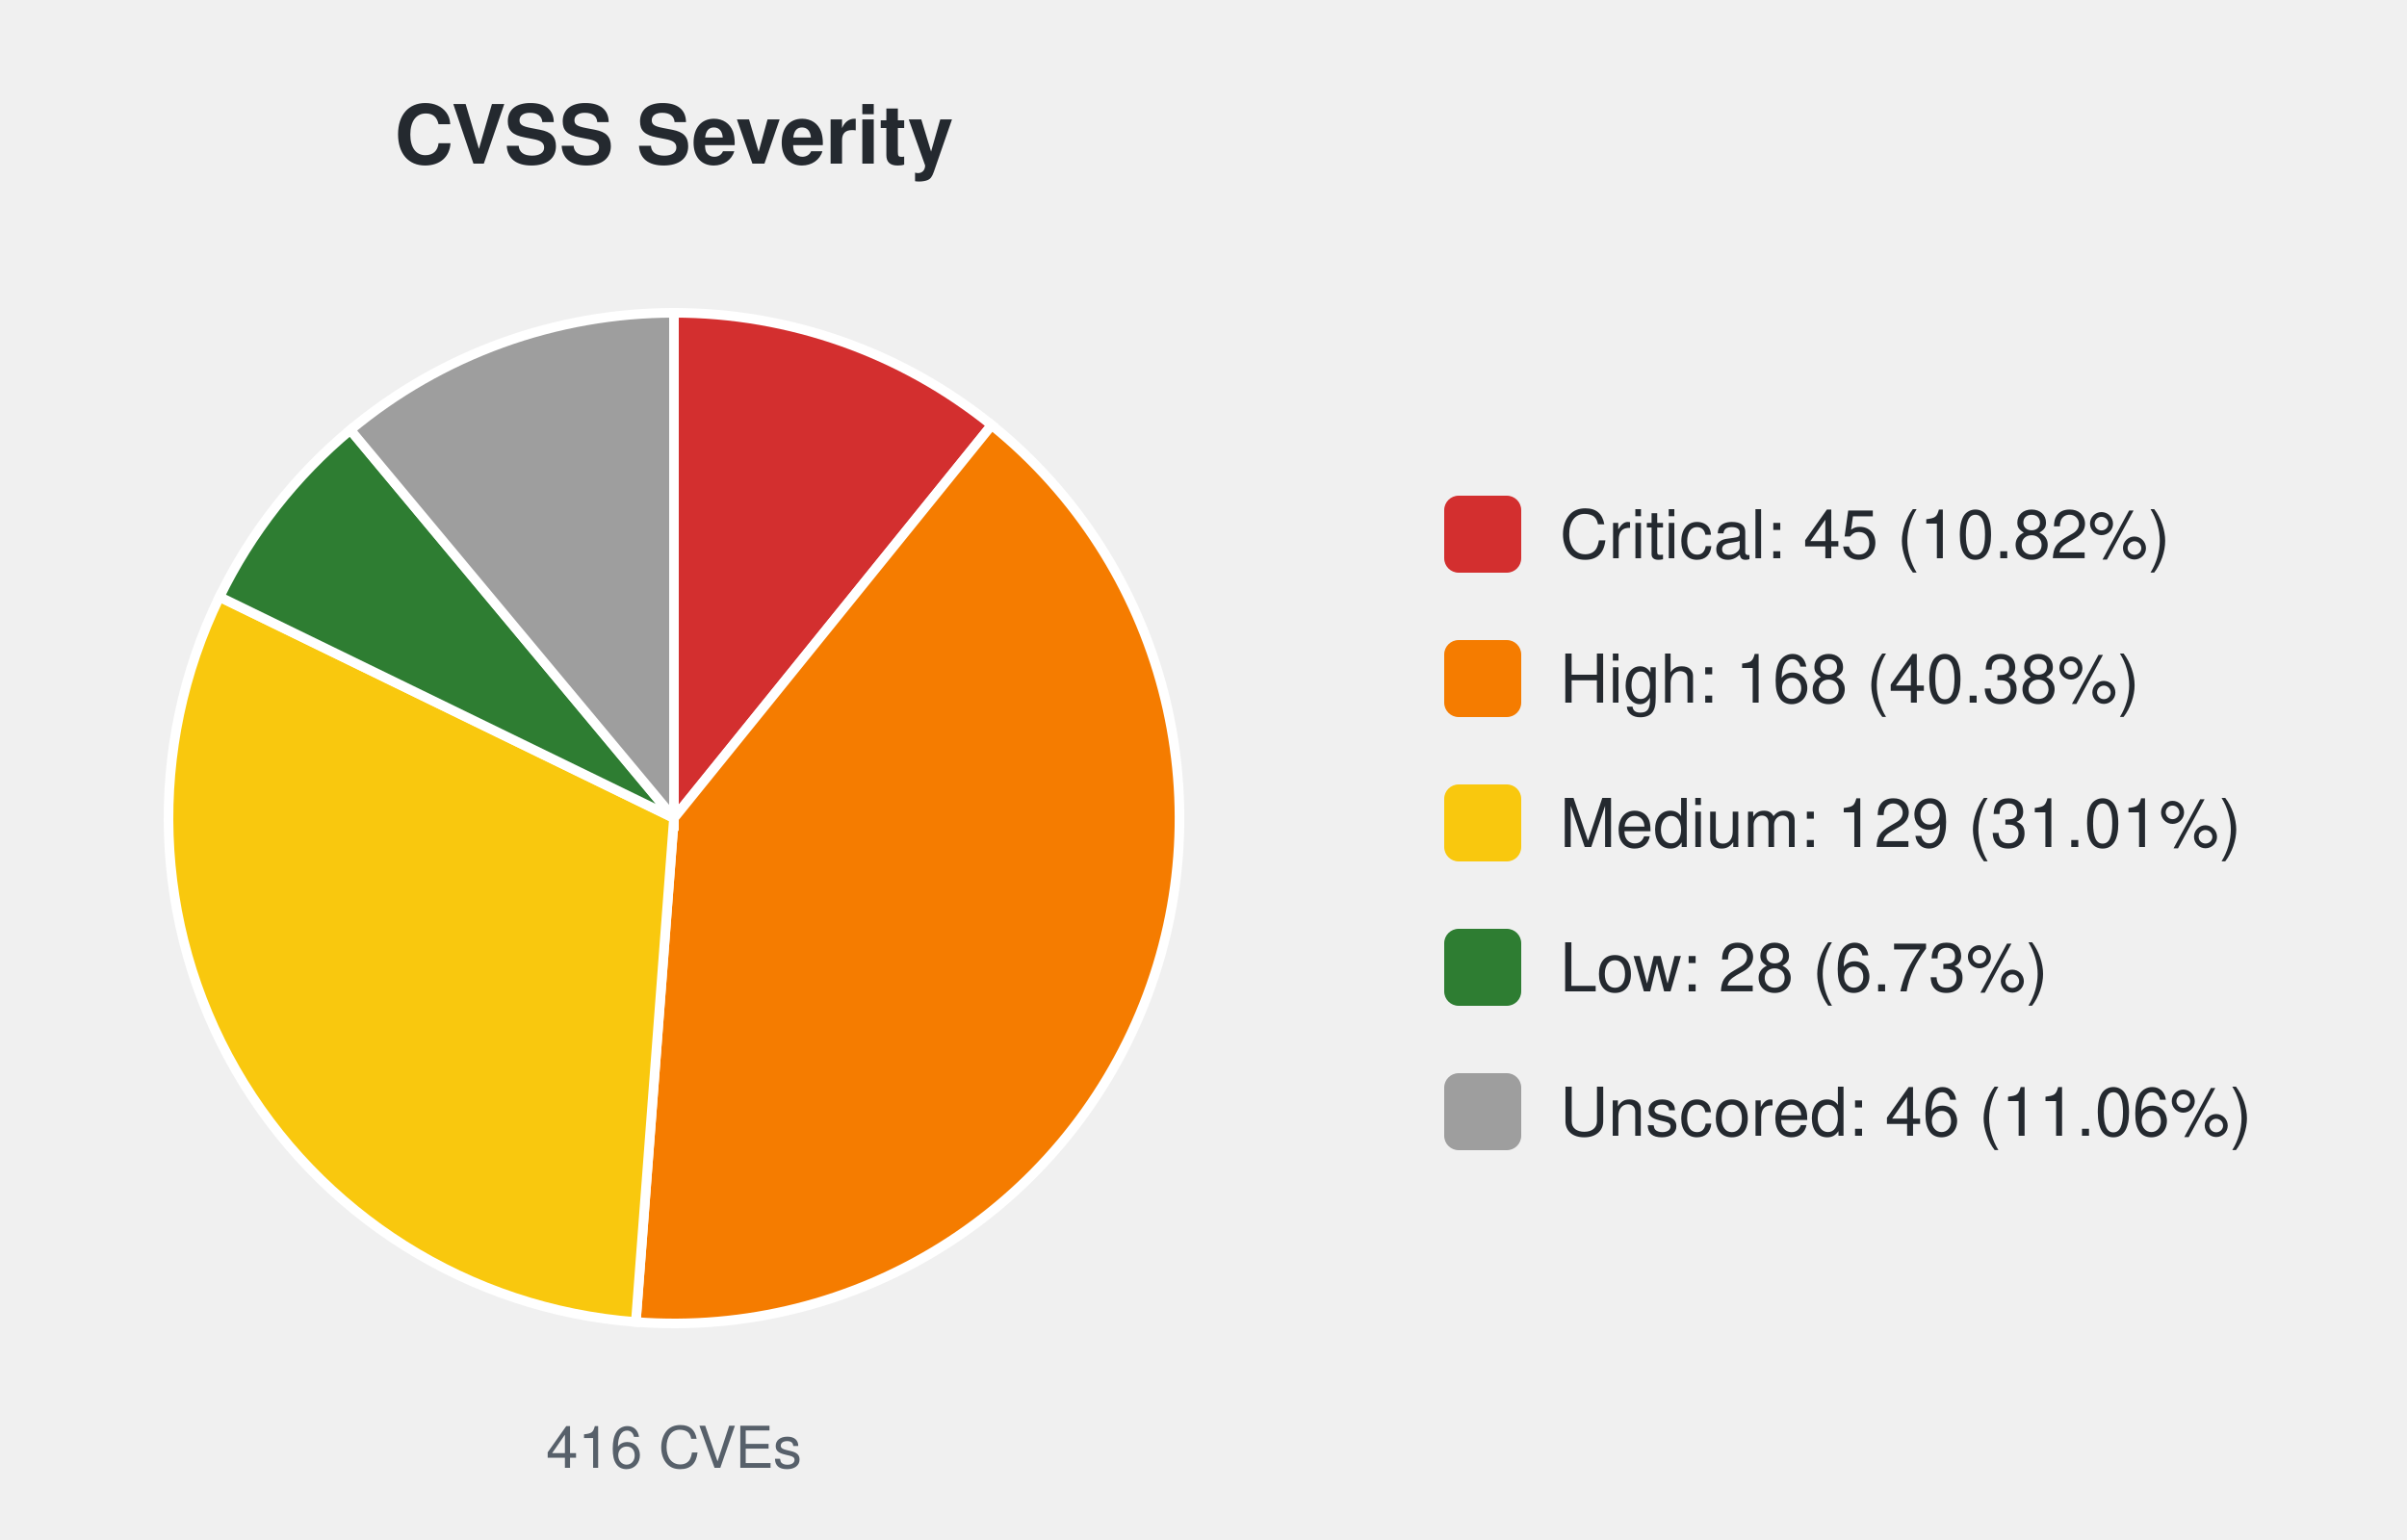
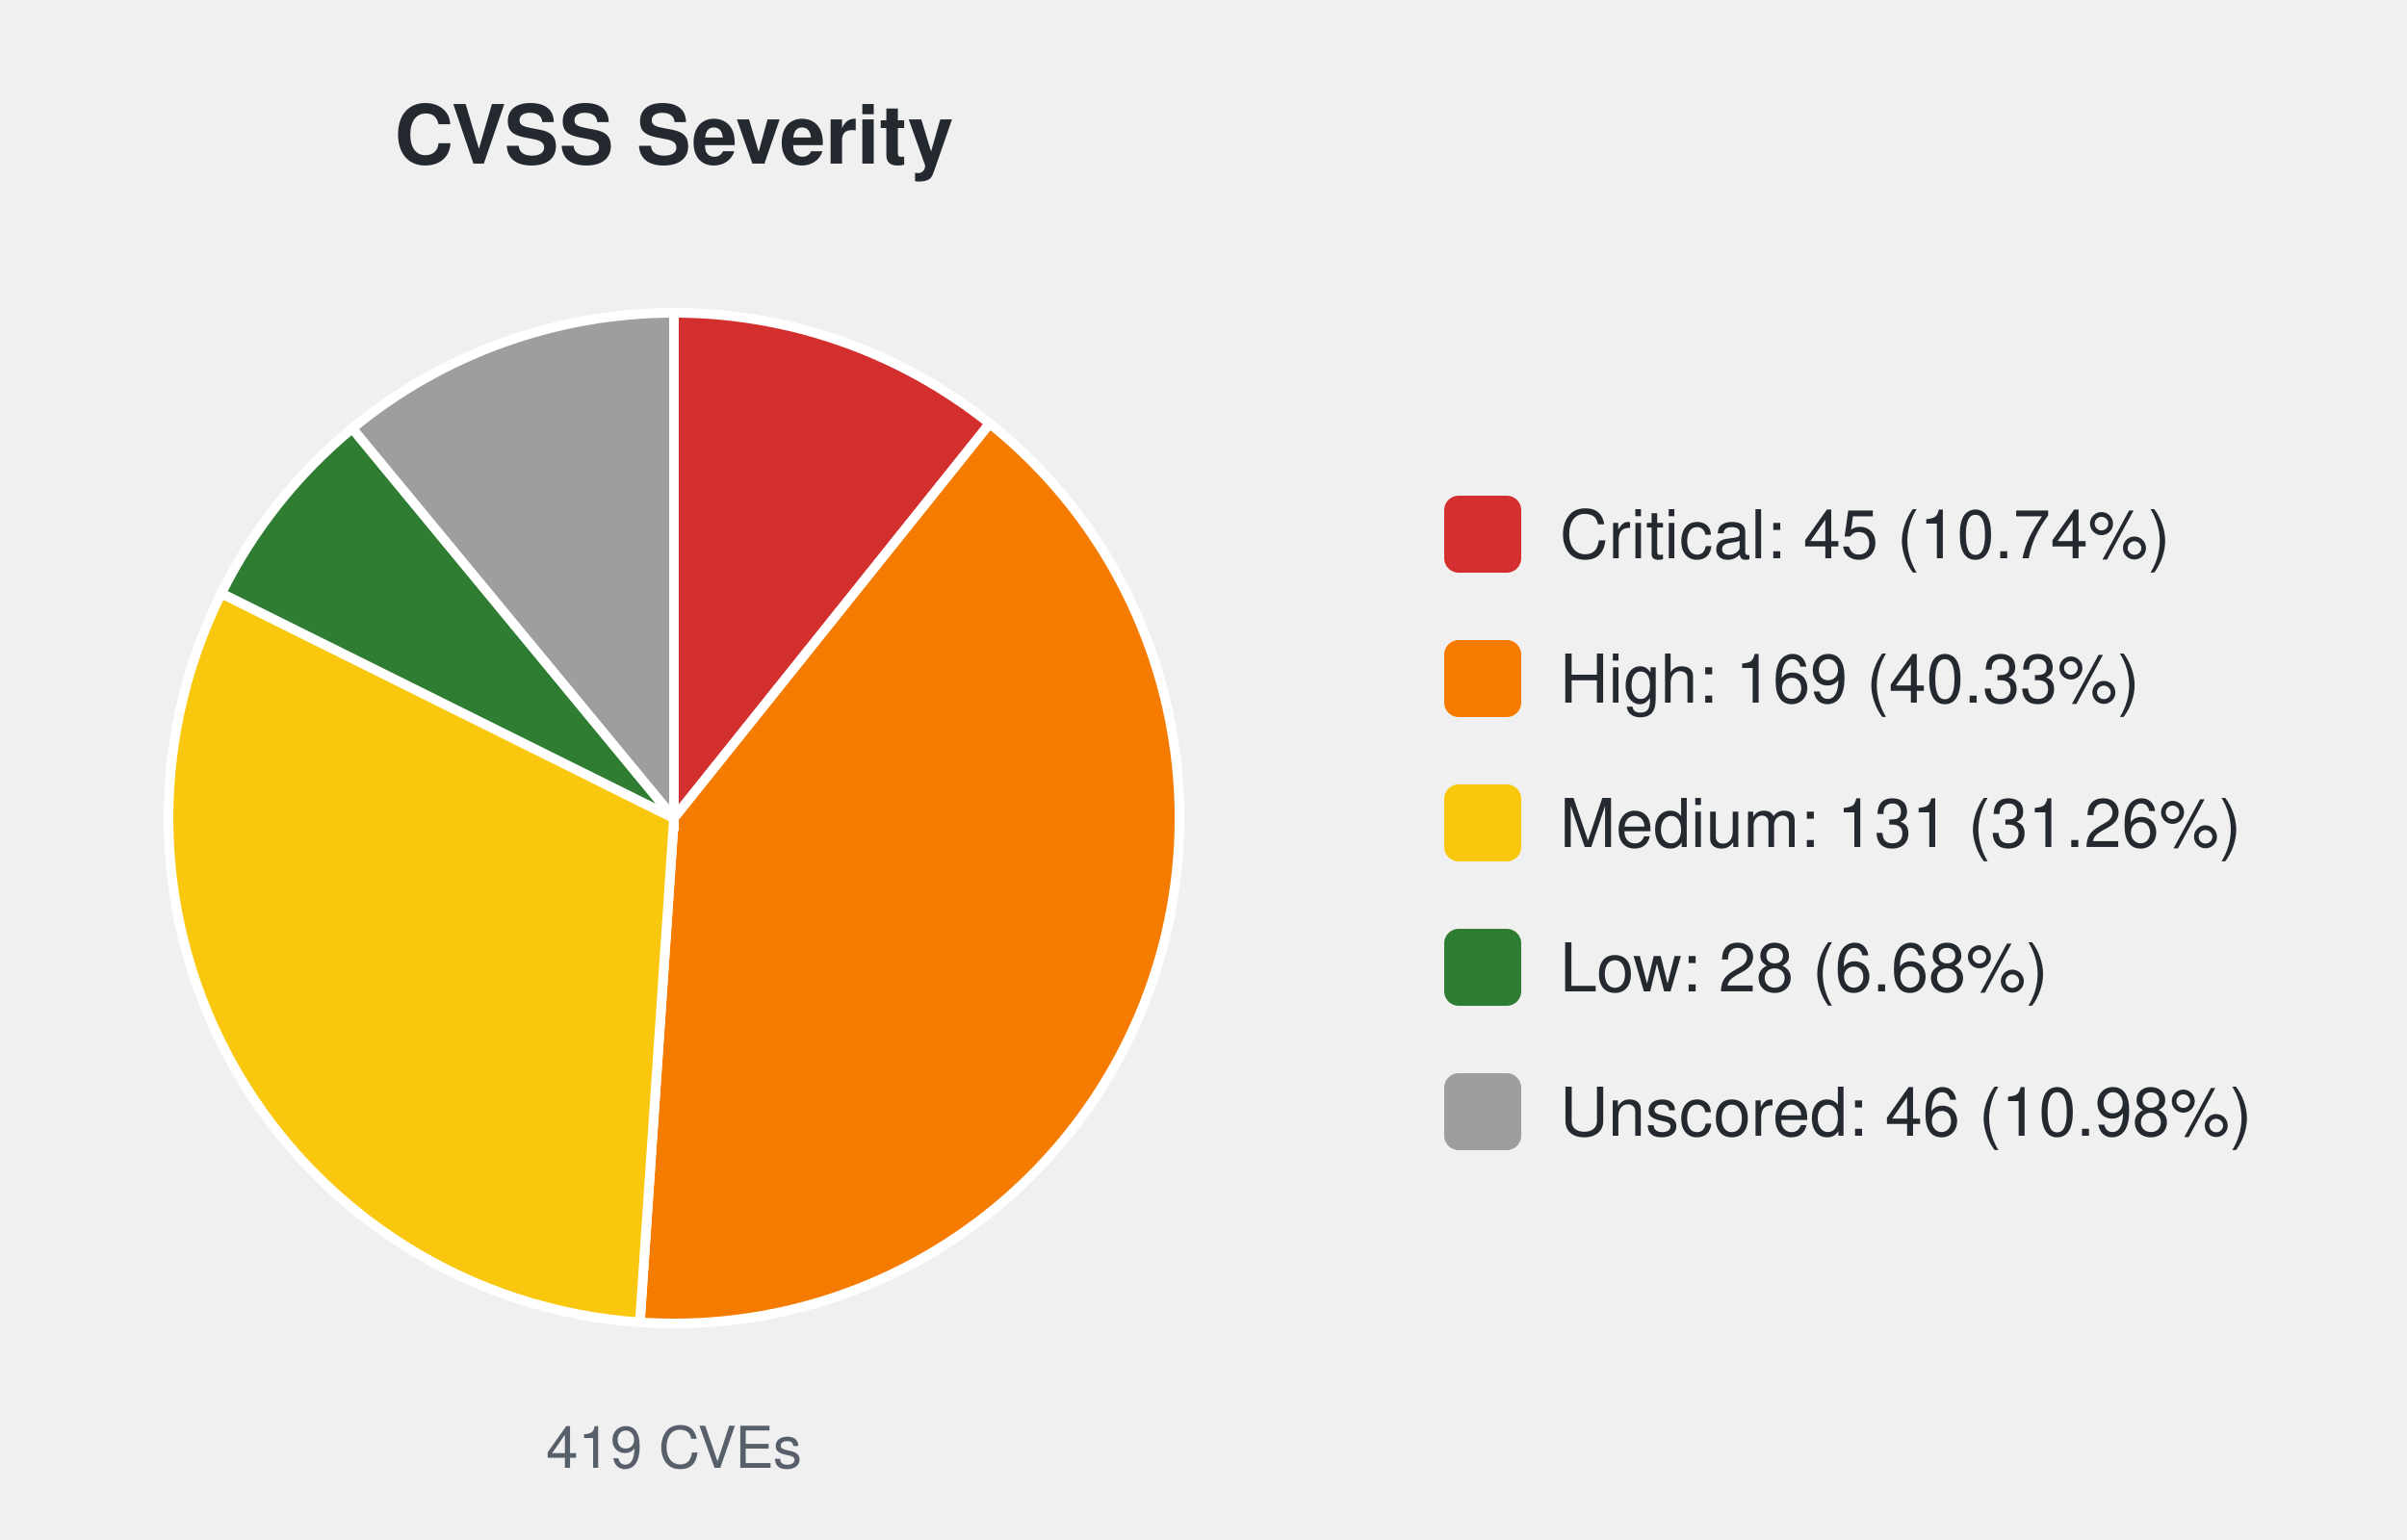
<svg xmlns="http://www.w3.org/2000/svg" width="500" height="320" viewBox="0 0 500 320" font-family="-apple-system,Segoe UI,Helvetica,Arial,sans-serif">
  <text x="140.0" y="34" font-size="17" font-weight="600" text-anchor="middle" fill="#24292f">CVSS Severity</text>
-   <path d="M140.00,170.00 L140.00,65.00 A105.0,105.0 0 0 1 206.00,88.33 Z" fill="#d32f2f" stroke="#ffffff" stroke-width="2" />
-   <path d="M140.00,170.00 L206.00,88.33 A105.0,105.0 0 0 1 132.08,274.70 Z" fill="#f57c00" stroke="#ffffff" stroke-width="2" />
-   <path d="M140.00,170.00 L132.08,274.70 A105.0,105.0 0 0 1 45.60,124.03 Z" fill="#f9c80e" stroke="#ffffff" stroke-width="2" />
-   <path d="M140.00,170.00 L45.60,124.03 A105.0,105.0 0 0 1 72.78,89.34 Z" fill="#2e7d32" stroke="#ffffff" stroke-width="2" />
-   <path d="M140.00,170.00 L72.78,89.34 A105.0,105.0 0 0 1 140.00,65.00 Z" fill="#9e9e9e" stroke="#ffffff" stroke-width="2" />
-   <text x="140.0" y="305" font-size="12" text-anchor="middle" fill="#57606a">416 CVEs</text>
+   <path d="M140.00,170.00 L140.00,65.00 A105.0,105.0 0 0 1 205.60,88.01 Z" fill="#d32f2f" stroke="#ffffff" stroke-width="2" />
+   <path d="M140.00,170.00 L205.60,88.01 A105.0,105.0 0 0 1 132.92,274.76 Z" fill="#f57c00" stroke="#ffffff" stroke-width="2" />
+   <path d="M140.00,170.00 L132.92,274.76 A105.0,105.0 0 0 1 45.97,123.28 Z" fill="#f9c80e" stroke="#ffffff" stroke-width="2" />
+   <path d="M140.00,170.00 L45.97,123.28 A105.0,105.0 0 0 1 73.18,89.01 Z" fill="#2e7d32" stroke="#ffffff" stroke-width="2" />
+   <path d="M140.00,170.00 L73.18,89.01 A105.0,105.0 0 0 1 140.00,65.00 Z" fill="#9e9e9e" stroke="#ffffff" stroke-width="2" />
+   <text x="140.0" y="305" font-size="12" text-anchor="middle" fill="#57606a">419 CVEs</text>
  <rect x="300.0" y="103.0" width="16" height="16" rx="3" fill="#d32f2f" />
-   <text x="324.0" y="116.0" font-size="14" fill="#24292f">Critical: 45 (10.82%)</text>
+   <text x="324.0" y="116.0" font-size="14" fill="#24292f">Critical: 45 (10.74%)</text>
  <rect x="300.0" y="133.0" width="16" height="16" rx="3" fill="#f57c00" />
-   <text x="324.0" y="146.0" font-size="14" fill="#24292f">High: 168 (40.38%)</text>
+   <text x="324.0" y="146.0" font-size="14" fill="#24292f">High: 169 (40.33%)</text>
  <rect x="300.0" y="163.0" width="16" height="16" rx="3" fill="#f9c80e" />
-   <text x="324.0" y="176.0" font-size="14" fill="#24292f">Medium: 129 (31.01%)</text>
+   <text x="324.0" y="176.0" font-size="14" fill="#24292f">Medium: 131 (31.26%)</text>
  <rect x="300.0" y="193.0" width="16" height="16" rx="3" fill="#2e7d32" />
-   <text x="324.0" y="206.0" font-size="14" fill="#24292f">Low: 28 (6.73%)</text>
+   <text x="324.0" y="206.0" font-size="14" fill="#24292f">Low: 28 (6.68%)</text>
  <rect x="300.0" y="223.0" width="16" height="16" rx="3" fill="#9e9e9e" />
-   <text x="324.0" y="236.0" font-size="14" fill="#24292f">Unscored: 46 (11.06%)</text>
+   <text x="324.0" y="236.0" font-size="14" fill="#24292f">Unscored: 46 (10.98%)</text>
</svg>
